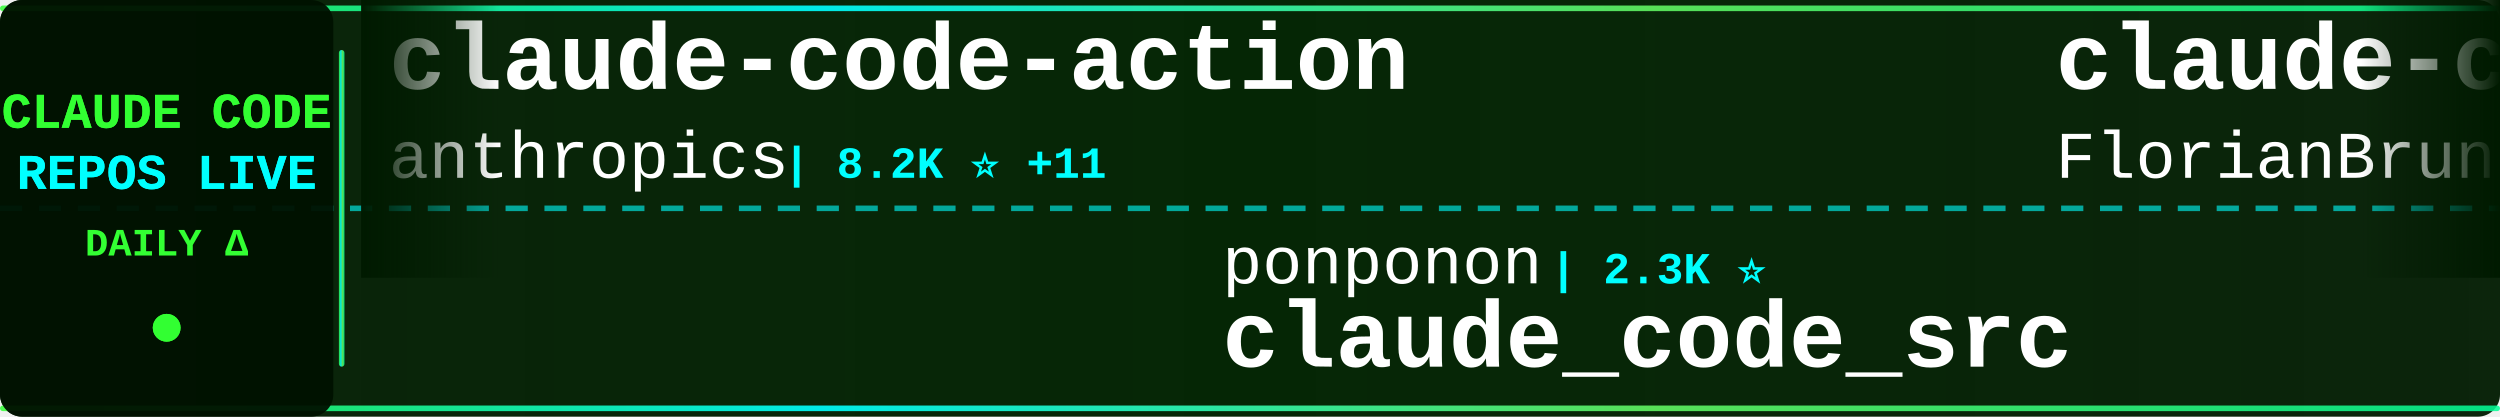
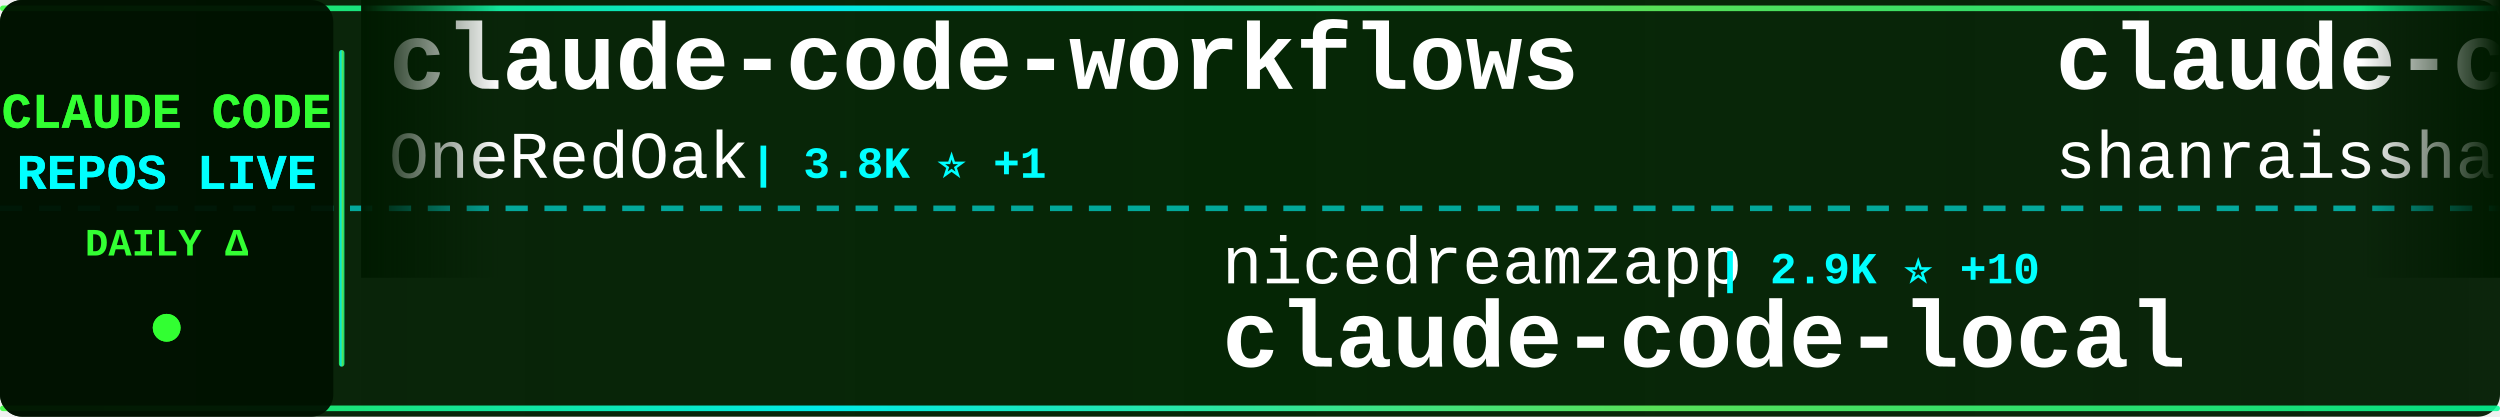
<svg xmlns="http://www.w3.org/2000/svg" width="900" height="150">
  <defs>
    <linearGradient id="tickerBg" x1="0%" y1="0%" x2="100%" y2="0%">
      <stop offset="0%" style="stop-color:#001a00;stop-opacity:0.95" />
      <stop offset="50%" style="stop-color:#002200;stop-opacity:0.98" />
      <stop offset="100%" style="stop-color:#001a00;stop-opacity:0.95" />
    </linearGradient>
    <linearGradient id="borderGrad" x1="0%" y1="0%" x2="100%" y2="0%">
      <stop offset="0%" style="stop-color:#33ff33;stop-opacity:0.85">
        <animate attributeName="stop-opacity" values="0.85;1;0.85" dur="2s" repeatCount="indefinite" />
      </stop>
      <stop offset="33%" style="stop-color:#00ffff;stop-opacity:0.9">
        <animate attributeName="stop-opacity" values="0.9;1;0.9" dur="2.2s" repeatCount="indefinite" />
      </stop>
      <stop offset="66%" style="stop-color:#66ff66;stop-opacity:0.85">
        <animate attributeName="stop-opacity" values="0.85;1;0.85" dur="1.8s" repeatCount="indefinite" />
      </stop>
      <stop offset="100%" style="stop-color:#00ff99;stop-opacity:0.85">
        <animate attributeName="stop-opacity" values="0.85;1;0.85" dur="2s" repeatCount="indefinite" />
      </stop>
    </linearGradient>
    <filter id="textGlow">
      <feGaussianBlur stdDeviation="0.1" result="coloredBlur" />
      <feMerge>
        <feMergeNode in="coloredBlur" />
        <feMergeNode in="SourceGraphic" />
      </feMerge>
    </filter>
    <filter id="metricGlow">
      <feGaussianBlur stdDeviation="0.2" result="coloredBlur" />
      <feMerge>
        <feMergeNode in="coloredBlur" />
        <feMergeNode in="SourceGraphic" />
      </feMerge>
    </filter>
    <linearGradient id="leftFade" x1="0%" y1="0%" x2="100%" y2="0%">
      <stop offset="0%" style="stop-color:#001a00;stop-opacity:1" />
      <stop offset="100%" style="stop-color:#001a00;stop-opacity:0" />
    </linearGradient>
    <linearGradient id="rightFade" x1="0%" y1="0%" x2="100%" y2="0%">
      <stop offset="0%" style="stop-color:#001a00;stop-opacity:0" />
      <stop offset="100%" style="stop-color:#001a00;stop-opacity:1" />
    </linearGradient>
  </defs>
  <rect width="900" height="150" fill="url(#tickerBg)" rx="8" />
  <rect x="0" y="2" width="900" height="2" fill="url(#borderGrad)" rx="1" />
  <rect x="0" y="146" width="900" height="2" fill="url(#borderGrad)" rx="1" />
  <line x1="0" y1="75" x2="900" y2="75" stroke="#00ffff" stroke-width="2" stroke-dasharray="8 6" opacity="0.6" />
  <rect x="0" y="0" width="120" height="150" fill="#001100" opacity="0.95" rx="8" />
  <text x="60" y="46" font-family="'Courier New', monospace" font-size="18" font-weight="bold" fill="#33ff33" text-anchor="middle" filter="url(#textGlow)">
    CLAUDE CODE
  </text>
  <text x="60" y="68" font-family="'Courier New', monospace" font-size="18" font-weight="bold" fill="#00ffff" text-anchor="middle" filter="url(#textGlow)">
    REPOS LIVE
  </text>
  <text x="60" y="92" font-family="'Courier New', monospace" font-size="14" font-weight="bold" fill="#33ff33" text-anchor="middle">
    DAILY Δ
  </text>
  <circle cx="60" cy="118" r="5" fill="#33ff33" filter="url(#metricGlow)">
    <animate attributeName="r" values="4;6;4" dur="1.5s" repeatCount="indefinite" />
    <animate attributeName="opacity" values="0.6;1;0.6" dur="1.5s" repeatCount="indefinite" />
  </circle>
  <rect x="122" y="18" width="2" height="114" fill="url(#borderGrad)" rx="1" />
  <clipPath id="tickerClip">
    <rect x="130" y="0" width="770" height="150" />
  </clipPath>
  <g clip-path="url(#tickerClip)">
    <g id="tickerItems">
      <animateTransform attributeName="transform" attributeType="XML" type="translate" from="0 0" to="-3000 0" dur="54s" repeatCount="indefinite" />
      <g transform="translate(0, 0)">
-         <text x="140" y="32" font-family="'Courier New', monospace" font-size="34" font-weight="bold" fill="#ffffff">claude-code-action</text>
-         <text x="140" y="64" font-family="'Courier New', monospace" font-size="24" font-weight="normal" fill="#ffffff" opacity="1.0">anthropics</text>
-         <text x="282" y="64" font-family="'Courier New', monospace" font-size="16" font-weight="bold" fill="#00ffff"> | 8.2K ⭐ +11</text>
+         <text x="140" y="32" font-family="'Courier New', monospace" font-size="34" font-weight="bold" fill="#ffffff">claude-code-workflows</text>
+         <text x="140" y="64" font-family="'Courier New', monospace" font-size="24" font-weight="normal" fill="#ffffff" opacity="1.0">OneRedOak</text>
+         <text x="270" y="64" font-family="'Courier New', monospace" font-size="16" font-weight="bold" fill="#00ffff"> | 3.8K ⭐ +1</text>
      </g>
      <g transform="translate(300, 0)">
-         <text x="140" y="102" font-family="'Courier New', monospace" font-size="24" font-weight="normal" fill="#ffffff" opacity="1.0">ponponon</text>
-         <text x="258" y="102" font-family="'Courier New', monospace" font-size="16" font-weight="bold" fill="#00ffff"> | 2.3K ⭐</text>
-         <text x="140" y="132" font-family="'Courier New', monospace" font-size="34" font-weight="bold" fill="#ffffff">claude_code_src</text>
+         <text x="140" y="102" font-family="'Courier New', monospace" font-size="24" font-weight="normal" fill="#ffffff" opacity="1.0">nicedreamzapp</text>
+         <text x="318" y="102" font-family="'Courier New', monospace" font-size="16" font-weight="bold" fill="#00ffff"> | 2.9K ⭐ +10</text>
+         <text x="140" y="132" font-family="'Courier New', monospace" font-size="34" font-weight="bold" fill="#ffffff">claude-code-local</text>
      </g>
      <g transform="translate(600, 0)">
-         <text x="140" y="32" font-family="'Courier New', monospace" font-size="34" font-weight="bold" fill="#ffffff">claude-code-ultimate-gui...</text>
-         <text x="140" y="64" font-family="'Courier New', monospace" font-size="24" font-weight="normal" fill="#ffffff" opacity="1.0">FlorianBruniaux</text>
-         <text x="342" y="64" font-family="'Courier New', monospace" font-size="16" font-weight="bold" fill="#00ffff"> | 5.3K ⭐ +16</text>
+         <text x="140" y="32" font-family="'Courier New', monospace" font-size="34" font-weight="bold" fill="#ffffff">claude-code-best-practic...</text>
+         <text x="140" y="64" font-family="'Courier New', monospace" font-size="24" font-weight="normal" fill="#ffffff" opacity="1.0">shanraisshan</text>
+         <text x="306" y="64" font-family="'Courier New', monospace" font-size="16" font-weight="bold" fill="#00ffff"> | 61.7K ⭐ +103</text>
      </g>
      <g transform="translate(900, 0)">
-         <text x="140" y="102" font-family="'Courier New', monospace" font-size="24" font-weight="normal" fill="#ffffff" opacity="1.0">anthropics</text>
-         <text x="282" y="102" font-family="'Courier New', monospace" font-size="16" font-weight="bold" fill="#00ffff"> | 888 ⭐ +1</text>
-         <text x="140" y="132" font-family="'Courier New', monospace" font-size="34" font-weight="bold" fill="#ffffff">claude-code-base-action</text>
+         <text x="140" y="102" font-family="'Courier New', monospace" font-size="24" font-weight="normal" fill="#ffffff" opacity="1.0">guanshan</text>
+         <text x="258" y="102" font-family="'Courier New', monospace" font-size="16" font-weight="bold" fill="#00ffff"> | 61 ⭐</text>
+         <text x="140" y="132" font-family="'Courier New', monospace" font-size="34" font-weight="bold" fill="#ffffff">ClaudeCode</text>
      </g>
      <g transform="translate(1200, 0)">
-         <text x="140" y="32" font-family="'Courier New', monospace" font-size="34" font-weight="bold" fill="#ffffff">Dive-into-Claude-Code</text>
-         <text x="140" y="64" font-family="'Courier New', monospace" font-size="24" font-weight="normal" fill="#ffffff" opacity="1.0">VILA-Lab</text>
-         <text x="258" y="64" font-family="'Courier New', monospace" font-size="16" font-weight="bold" fill="#00ffff"> | 1.8K ⭐ +12</text>
+         <text x="140" y="32" font-family="'Courier New', monospace" font-size="34" font-weight="bold" fill="#ffffff">free-claude-code</text>
+         <text x="140" y="64" font-family="'Courier New', monospace" font-size="24" font-weight="normal" fill="#ffffff" opacity="1.0">Alishahryar1</text>
+         <text x="306" y="64" font-family="'Courier New', monospace" font-size="16" font-weight="bold" fill="#00ffff"> | 37.9K ⭐ +166</text>
      </g>
      <g transform="translate(1500, 0)">
-         <text x="140" y="102" font-family="'Courier New', monospace" font-size="24" font-weight="normal" fill="#ffffff" opacity="1.0">carlvellotti</text>
-         <text x="306" y="102" font-family="'Courier New', monospace" font-size="16" font-weight="bold" fill="#00ffff"> | 2.1K ⭐</text>
-         <text x="140" y="132" font-family="'Courier New', monospace" font-size="34" font-weight="bold" fill="#ffffff">claude-code-pm-course</text>
+         <text x="140" y="102" font-family="'Courier New', monospace" font-size="24" font-weight="normal" fill="#ffffff" opacity="1.0">wanshuiyin</text>
+         <text x="282" y="102" font-family="'Courier New', monospace" font-size="16" font-weight="bold" fill="#00ffff"> | 12.9K ⭐ +59</text>
+         <text x="140" y="132" font-family="'Courier New', monospace" font-size="34" font-weight="bold" fill="#ffffff">Auto-claude-code-researc...</text>
      </g>
      <g transform="translate(1800, 0)">
-         <text x="140" y="32" font-family="'Courier New', monospace" font-size="34" font-weight="bold" fill="#ffffff">awesome-claude-code-tool...</text>
-         <text x="140" y="64" font-family="'Courier New', monospace" font-size="24" font-weight="normal" fill="#ffffff" opacity="1.0">rohitg00</text>
-         <text x="258" y="64" font-family="'Courier New', monospace" font-size="16" font-weight="bold" fill="#00ffff"> | 2.2K ⭐ +13</text>
+         <text x="140" y="32" font-family="'Courier New', monospace" font-size="34" font-weight="bold" fill="#ffffff">claude-code-proxy</text>
+         <text x="140" y="64" font-family="'Courier New', monospace" font-size="24" font-weight="normal" fill="#ffffff" opacity="1.0">1rgs</text>
+         <text x="210" y="64" font-family="'Courier New', monospace" font-size="16" font-weight="bold" fill="#00ffff"> | 3.7K ⭐ +1</text>
      </g>
      <g transform="translate(2100, 0)">
-         <text x="140" y="102" font-family="'Courier New', monospace" font-size="24" font-weight="normal" fill="#ffffff" opacity="1.0">fazxes</text>
-         <text x="234" y="102" font-family="'Courier New', monospace" font-size="16" font-weight="bold" fill="#00ffff"> | 222 ⭐</text>
-         <text x="140" y="132" font-family="'Courier New', monospace" font-size="34" font-weight="bold" fill="#ffffff">Claude-code</text>
+         <text x="140" y="102" font-family="'Courier New', monospace" font-size="24" font-weight="normal" fill="#ffffff" opacity="1.0">multica-ai</text>
+         <text x="282" y="102" font-family="'Courier New', monospace" font-size="16" font-weight="bold" fill="#00ffff"> | 185.4K ⭐ +737</text>
+         <text x="140" y="132" font-family="'Courier New', monospace" font-size="34" font-weight="bold" fill="#ffffff">andrej-karpathy-skills</text>
      </g>
      <g transform="translate(2400, 0)">
-         <text x="140" y="32" font-family="'Courier New', monospace" font-size="34" font-weight="bold" fill="#ffffff">claude-code-reverse</text>
-         <text x="140" y="64" font-family="'Courier New', monospace" font-size="24" font-weight="normal" fill="#ffffff" opacity="1.0">Yuyz0112</text>
-         <text x="258" y="64" font-family="'Courier New', monospace" font-size="16" font-weight="bold" fill="#00ffff"> | 2.4K ⭐ +2</text>
+         <text x="140" y="32" font-family="'Courier New', monospace" font-size="34" font-weight="bold" fill="#ffffff">claude-code-harness</text>
+         <text x="140" y="64" font-family="'Courier New', monospace" font-size="24" font-weight="normal" fill="#ffffff" opacity="1.0">Chachamaru127</text>
+         <text x="318" y="64" font-family="'Courier New', monospace" font-size="16" font-weight="bold" fill="#00ffff"> | 2.9K ⭐ +7</text>
      </g>
      <g transform="translate(2700, 0)">
-         <text x="140" y="102" font-family="'Courier New', monospace" font-size="24" font-weight="normal" fill="#ffffff" opacity="1.0">SeemSeam</text>
-         <text x="258" y="102" font-family="'Courier New', monospace" font-size="16" font-weight="bold" fill="#00ffff"> | 3.1K ⭐ +10</text>
-         <text x="140" y="132" font-family="'Courier New', monospace" font-size="34" font-weight="bold" fill="#ffffff">claude_codex_bridge</text>
+         <text x="140" y="102" font-family="'Courier New', monospace" font-size="24" font-weight="normal" fill="#ffffff" opacity="1.0">lorryjovens-hub</text>
+         <text x="342" y="102" font-family="'Courier New', monospace" font-size="16" font-weight="bold" fill="#00ffff"> | 1.7K ⭐ +2</text>
+         <text x="140" y="132" font-family="'Courier New', monospace" font-size="34" font-weight="bold" fill="#ffffff">claude-code-rust</text>
      </g>
      <g transform="translate(3000, 0)">
-         <text x="140" y="32" font-family="'Courier New', monospace" font-size="34" font-weight="bold" fill="#ffffff">claude-code-action</text>
-         <text x="140" y="64" font-family="'Courier New', monospace" font-size="24" font-weight="normal" fill="#ffffff" opacity="1.0">anthropics</text>
-         <text x="282" y="64" font-family="'Courier New', monospace" font-size="16" font-weight="bold" fill="#00ffff"> | 8.2K ⭐ +11</text>
+         <text x="140" y="32" font-family="'Courier New', monospace" font-size="34" font-weight="bold" fill="#ffffff">claude-code-workflows</text>
+         <text x="140" y="64" font-family="'Courier New', monospace" font-size="24" font-weight="normal" fill="#ffffff" opacity="1.0">OneRedOak</text>
+         <text x="270" y="64" font-family="'Courier New', monospace" font-size="16" font-weight="bold" fill="#00ffff"> | 3.8K ⭐ +1</text>
      </g>
      <g transform="translate(3300, 0)">
-         <text x="140" y="102" font-family="'Courier New', monospace" font-size="24" font-weight="normal" fill="#ffffff" opacity="1.0">ponponon</text>
-         <text x="258" y="102" font-family="'Courier New', monospace" font-size="16" font-weight="bold" fill="#00ffff"> | 2.3K ⭐</text>
-         <text x="140" y="132" font-family="'Courier New', monospace" font-size="34" font-weight="bold" fill="#ffffff">claude_code_src</text>
+         <text x="140" y="102" font-family="'Courier New', monospace" font-size="24" font-weight="normal" fill="#ffffff" opacity="1.0">nicedreamzapp</text>
+         <text x="318" y="102" font-family="'Courier New', monospace" font-size="16" font-weight="bold" fill="#00ffff"> | 2.9K ⭐ +10</text>
+         <text x="140" y="132" font-family="'Courier New', monospace" font-size="34" font-weight="bold" fill="#ffffff">claude-code-local</text>
      </g>
      <g transform="translate(3600, 0)">
-         <text x="140" y="32" font-family="'Courier New', monospace" font-size="34" font-weight="bold" fill="#ffffff">claude-code-ultimate-gui...</text>
-         <text x="140" y="64" font-family="'Courier New', monospace" font-size="24" font-weight="normal" fill="#ffffff" opacity="1.0">FlorianBruniaux</text>
-         <text x="342" y="64" font-family="'Courier New', monospace" font-size="16" font-weight="bold" fill="#00ffff"> | 5.3K ⭐ +16</text>
+         <text x="140" y="32" font-family="'Courier New', monospace" font-size="34" font-weight="bold" fill="#ffffff">claude-code-best-practic...</text>
+         <text x="140" y="64" font-family="'Courier New', monospace" font-size="24" font-weight="normal" fill="#ffffff" opacity="1.0">shanraisshan</text>
+         <text x="306" y="64" font-family="'Courier New', monospace" font-size="16" font-weight="bold" fill="#00ffff"> | 61.7K ⭐ +103</text>
      </g>
      <g transform="translate(3900, 0)">
-         <text x="140" y="102" font-family="'Courier New', monospace" font-size="24" font-weight="normal" fill="#ffffff" opacity="1.0">anthropics</text>
-         <text x="282" y="102" font-family="'Courier New', monospace" font-size="16" font-weight="bold" fill="#00ffff"> | 888 ⭐ +1</text>
-         <text x="140" y="132" font-family="'Courier New', monospace" font-size="34" font-weight="bold" fill="#ffffff">claude-code-base-action</text>
+         <text x="140" y="102" font-family="'Courier New', monospace" font-size="24" font-weight="normal" fill="#ffffff" opacity="1.0">guanshan</text>
+         <text x="258" y="102" font-family="'Courier New', monospace" font-size="16" font-weight="bold" fill="#00ffff"> | 61 ⭐</text>
+         <text x="140" y="132" font-family="'Courier New', monospace" font-size="34" font-weight="bold" fill="#ffffff">ClaudeCode</text>
      </g>
    </g>
  </g>
  <rect x="130" y="0" width="50" height="100" fill="url(#leftFade)" />
  <rect x="850" y="0" width="50" height="100" fill="url(#rightFade)" />
</svg>
